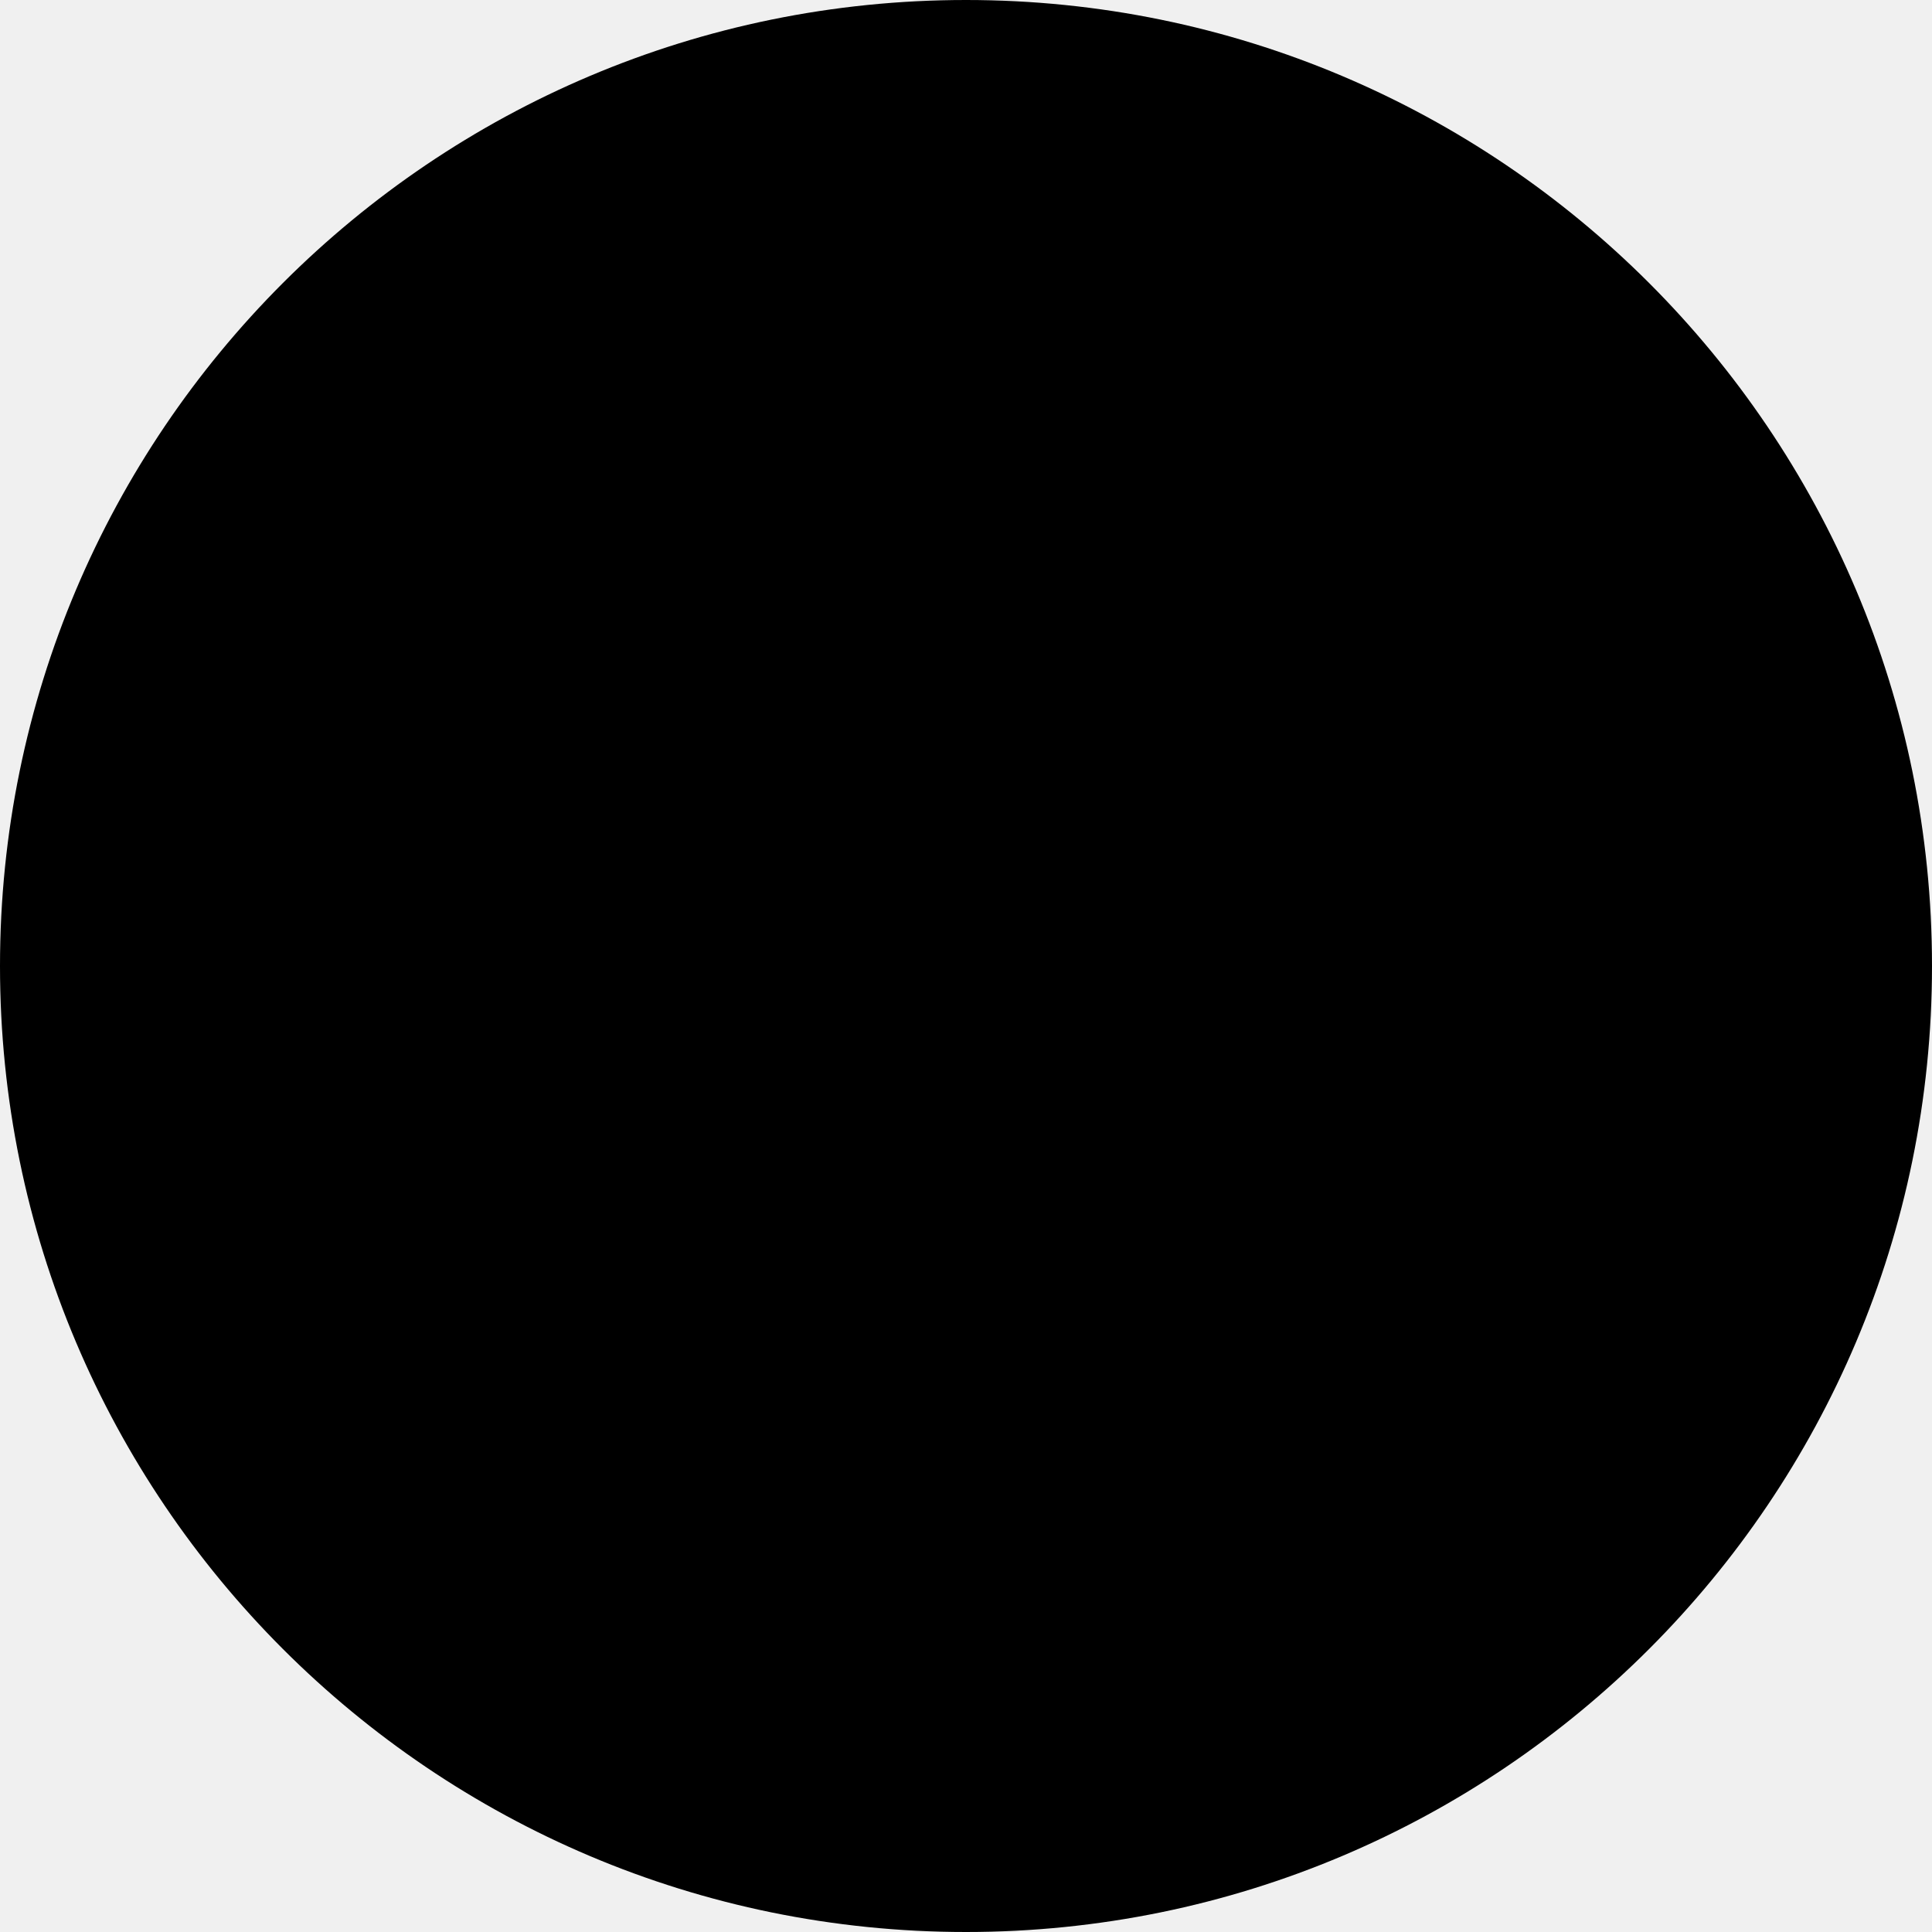
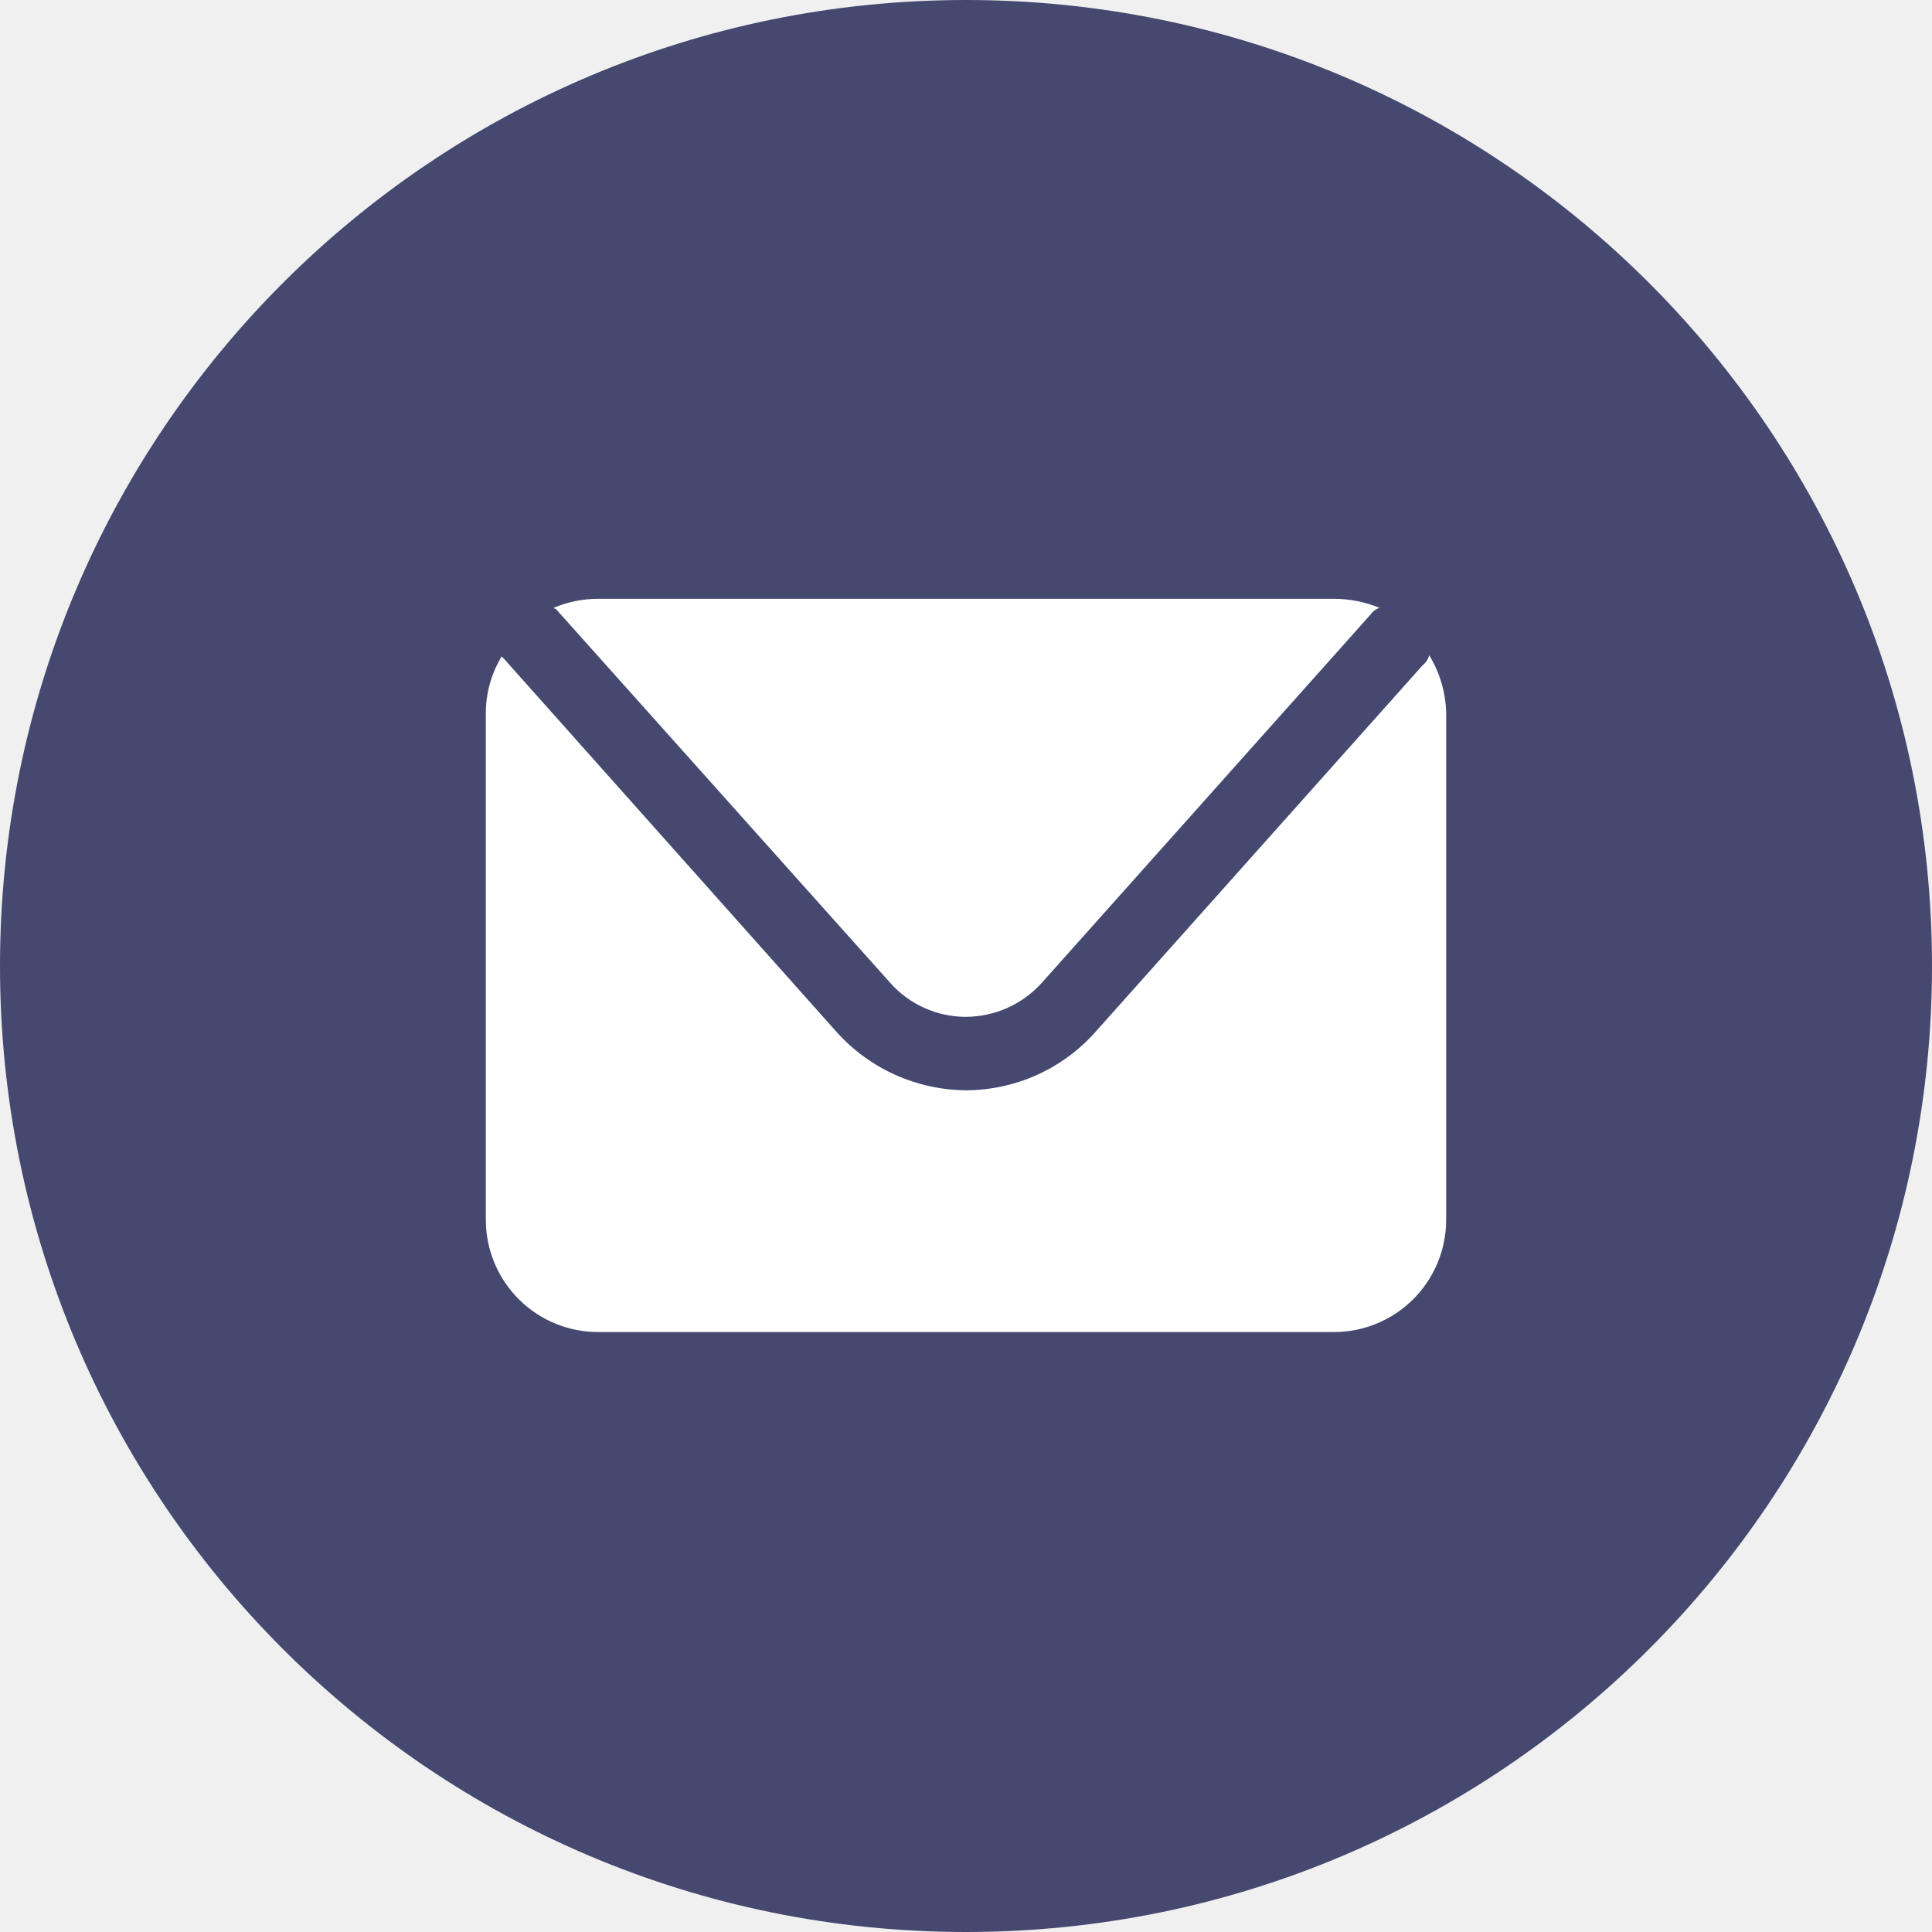
- <svg xmlns="http://www.w3.org/2000/svg" viewBox="0 0 24 24">
-   <path d="M12 24C18.627 24 24 18.627 24 12C24 5.373 18.627 0 12 0C5.373 0 0 5.373 0 12C0 18.627 5.373 24 12 24Z" />
+ <svg xmlns="http://www.w3.org/2000/svg" viewBox="0 0 171 171">
+   <g id="Layer_2" data-name="Layer 2">
+     <g id="Layer_1-2" data-name="Layer 1">
+       <circle cx="85.5" cy="85.5" r="85.5" fill="#454970" />
+       <path d="M49.2,53.9,78.8,87a8.94,8.94,0,0,0,6.7,3,9.1,9.1,0,0,0,6.7-3l29.1-32.6a1.56,1.56,0,0,1,.8-.6,10.57,10.57,0,0,0-4-.8H52.9a10.06,10.06,0,0,0-3.9.8A.35.35,0,0,0,49.2,53.9Z" fill="#fff" />
+       <path d="M126.5,58a1.8,1.8,0,0,1-.6.9l-29,32.5a15.38,15.38,0,0,1-11.4,5.1,15.54,15.54,0,0,1-11.4-5.1L44.6,58.3l-.2-.2A9.75,9.75,0,0,0,43,63.2V108a9.94,9.94,0,0,0,10,9.9h65a9.94,9.94,0,0,0,10-9.9V63.2a10.19,10.19,0,0,0-1.5-5.2" fill="#fff" />
+     </g>
+   </g>
</svg>
